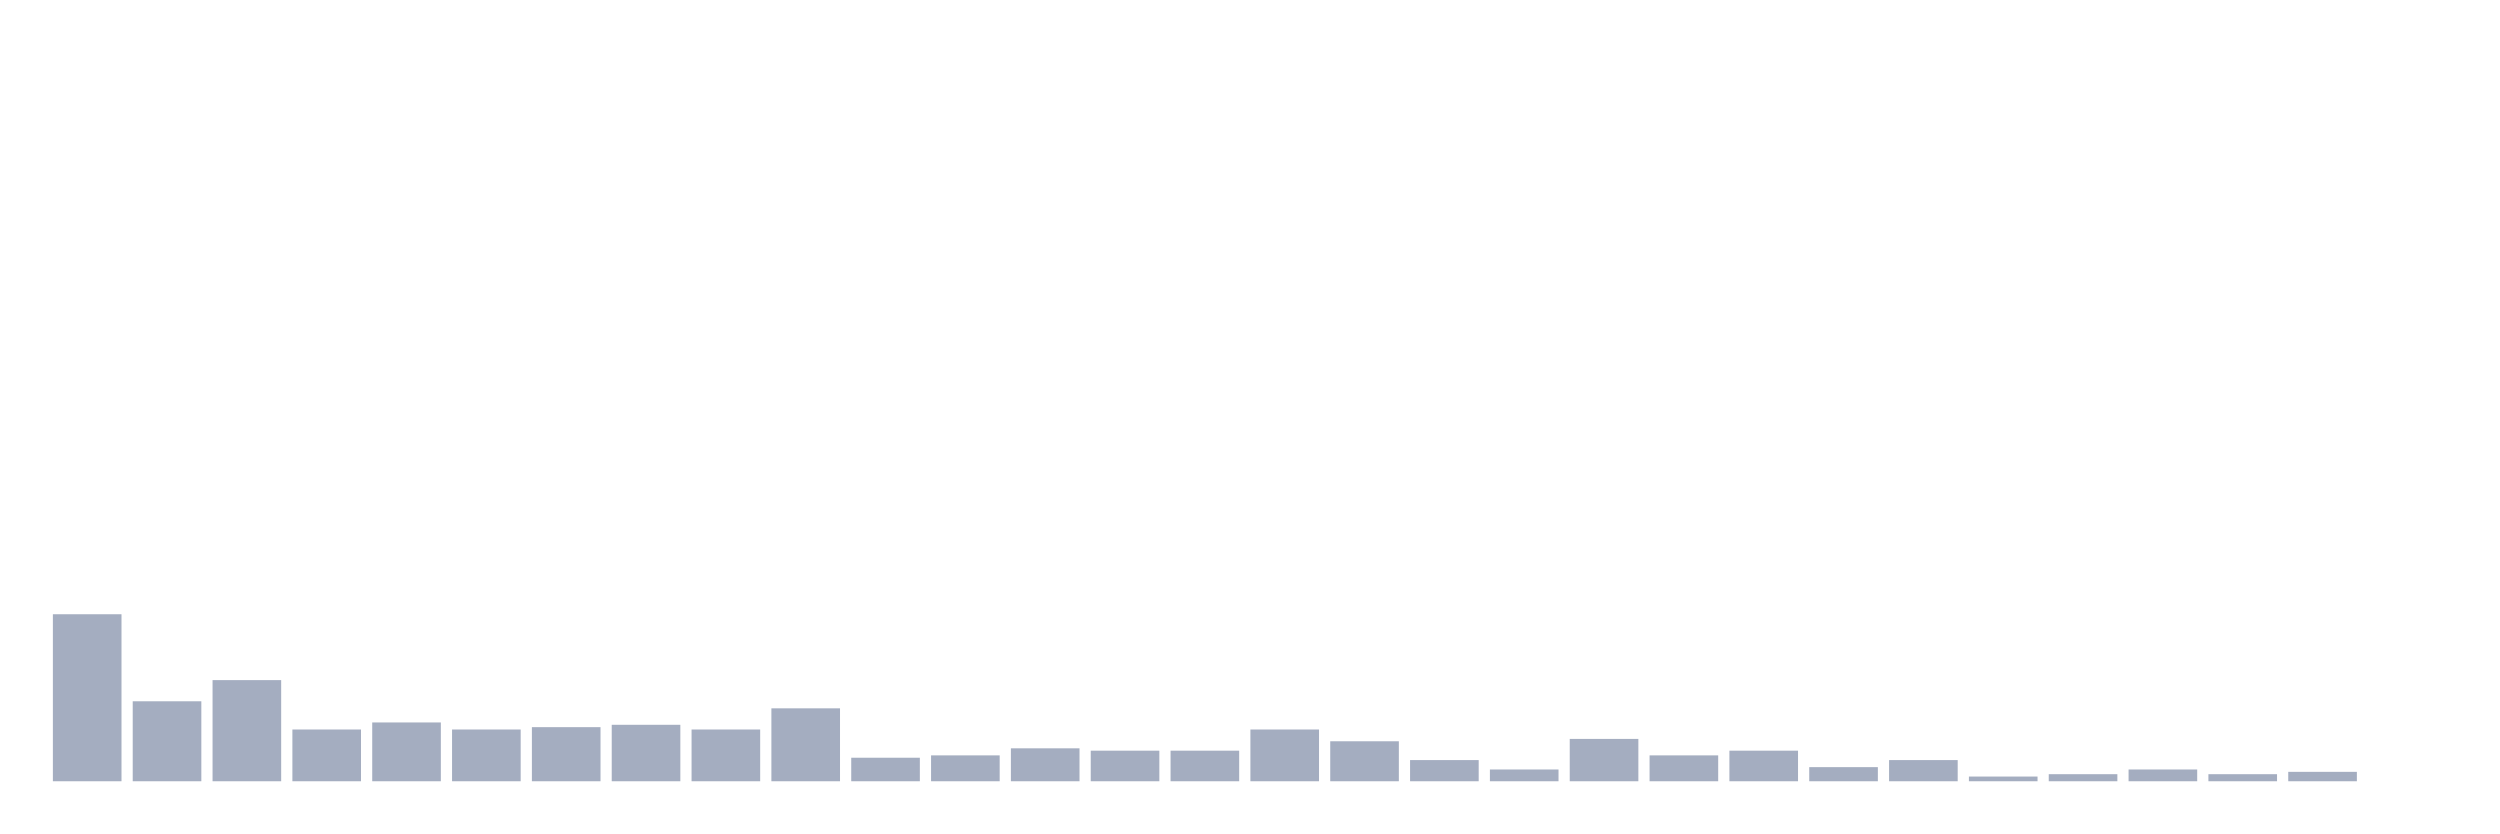
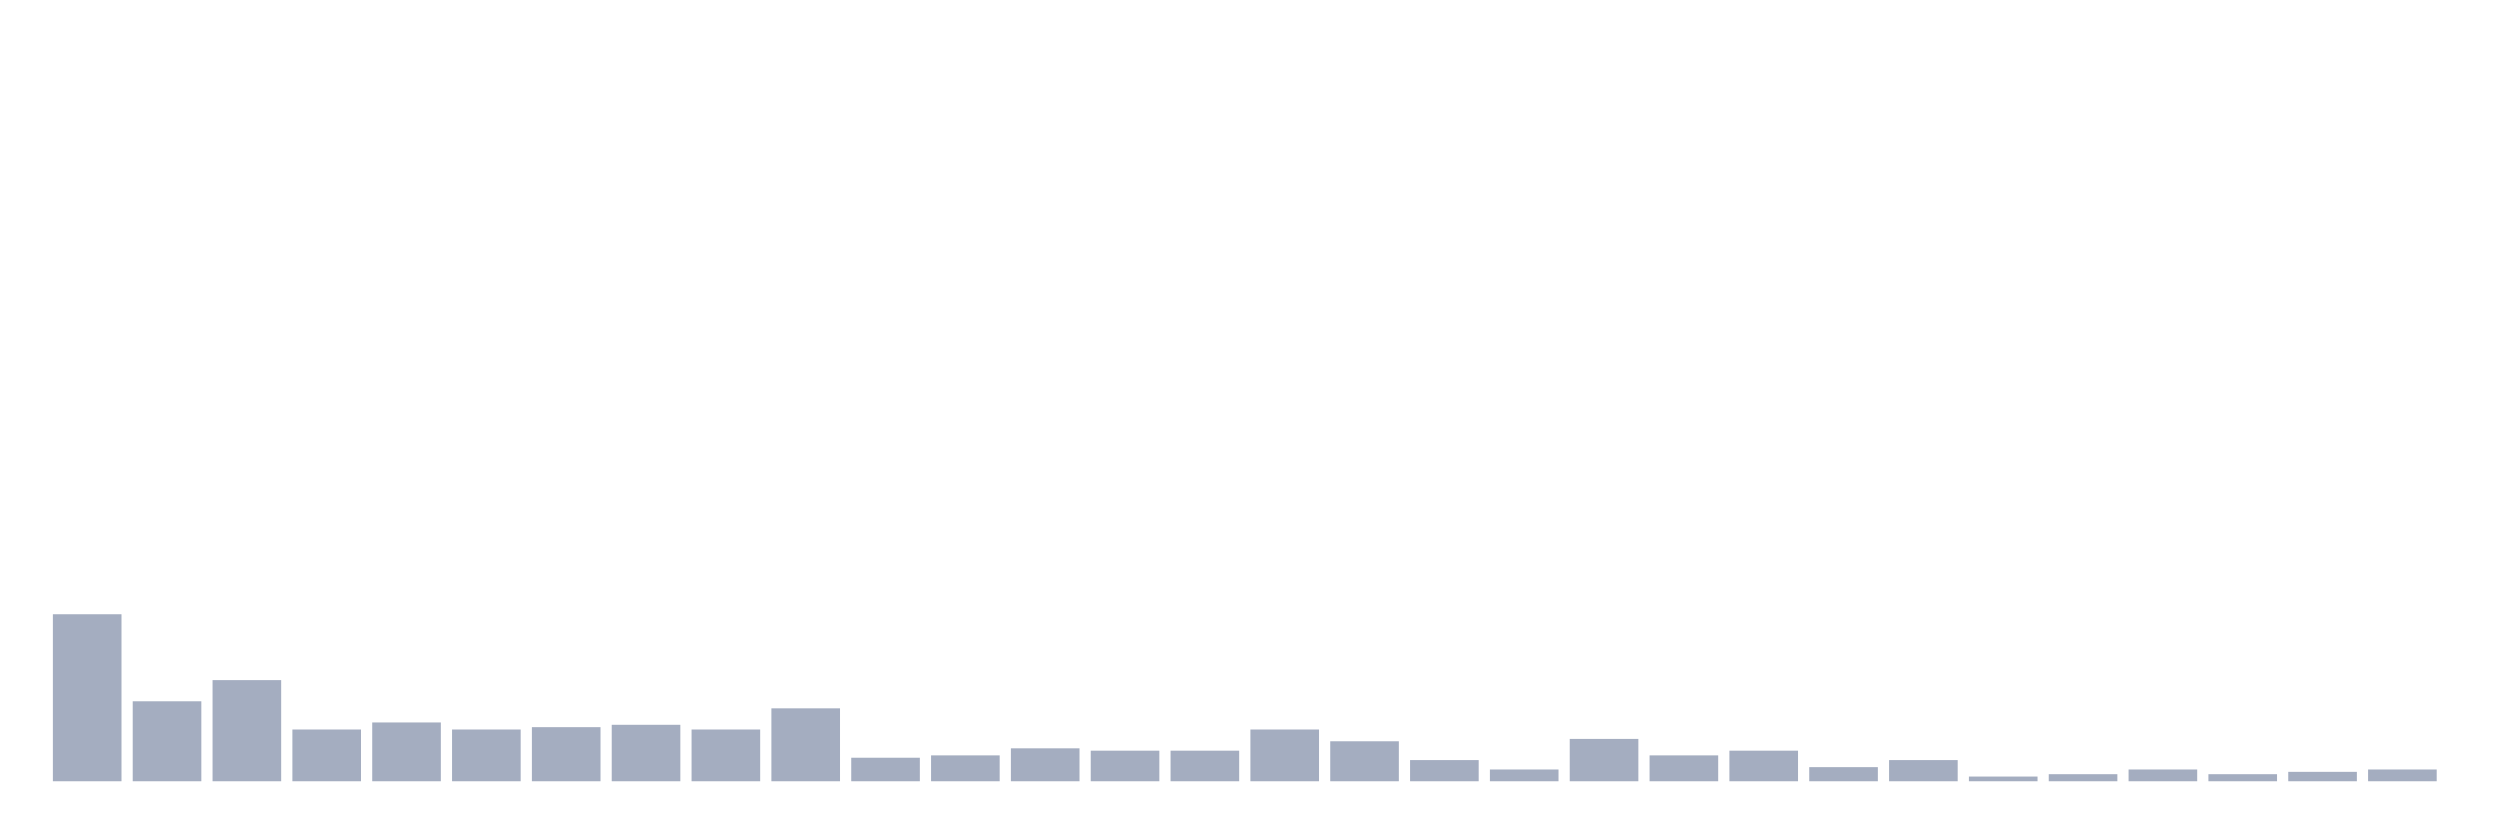
<svg xmlns="http://www.w3.org/2000/svg" viewBox="0 0 480 160">
  <g transform="translate(10,10)">
    <rect class="bar" x="0.153" width="13.175" y="107.935" height="32.065" fill="rgb(164,173,192)" />
    <rect class="bar" x="15.482" width="13.175" y="124.645" height="15.355" fill="rgb(164,173,192)" />
    <rect class="bar" x="30.81" width="13.175" y="120.581" height="19.419" fill="rgb(164,173,192)" />
    <rect class="bar" x="46.138" width="13.175" y="130.065" height="9.935" fill="rgb(164,173,192)" />
    <rect class="bar" x="61.466" width="13.175" y="128.71" height="11.29" fill="rgb(164,173,192)" />
    <rect class="bar" x="76.794" width="13.175" y="130.065" height="9.935" fill="rgb(164,173,192)" />
    <rect class="bar" x="92.123" width="13.175" y="129.613" height="10.387" fill="rgb(164,173,192)" />
    <rect class="bar" x="107.451" width="13.175" y="129.161" height="10.839" fill="rgb(164,173,192)" />
    <rect class="bar" x="122.779" width="13.175" y="130.065" height="9.935" fill="rgb(164,173,192)" />
    <rect class="bar" x="138.107" width="13.175" y="126" height="14" fill="rgb(164,173,192)" />
    <rect class="bar" x="153.436" width="13.175" y="135.484" height="4.516" fill="rgb(164,173,192)" />
    <rect class="bar" x="168.764" width="13.175" y="135.032" height="4.968" fill="rgb(164,173,192)" />
    <rect class="bar" x="184.092" width="13.175" y="133.677" height="6.323" fill="rgb(164,173,192)" />
    <rect class="bar" x="199.42" width="13.175" y="134.129" height="5.871" fill="rgb(164,173,192)" />
    <rect class="bar" x="214.748" width="13.175" y="134.129" height="5.871" fill="rgb(164,173,192)" />
    <rect class="bar" x="230.077" width="13.175" y="130.065" height="9.935" fill="rgb(164,173,192)" />
    <rect class="bar" x="245.405" width="13.175" y="132.323" height="7.677" fill="rgb(164,173,192)" />
    <rect class="bar" x="260.733" width="13.175" y="135.935" height="4.065" fill="rgb(164,173,192)" />
    <rect class="bar" x="276.061" width="13.175" y="137.742" height="2.258" fill="rgb(164,173,192)" />
    <rect class="bar" x="291.39" width="13.175" y="131.871" height="8.129" fill="rgb(164,173,192)" />
    <rect class="bar" x="306.718" width="13.175" y="135.032" height="4.968" fill="rgb(164,173,192)" />
    <rect class="bar" x="322.046" width="13.175" y="134.129" height="5.871" fill="rgb(164,173,192)" />
    <rect class="bar" x="337.374" width="13.175" y="137.29" height="2.71" fill="rgb(164,173,192)" />
    <rect class="bar" x="352.702" width="13.175" y="135.935" height="4.065" fill="rgb(164,173,192)" />
    <rect class="bar" x="368.031" width="13.175" y="139.097" height="0.903" fill="rgb(164,173,192)" />
    <rect class="bar" x="383.359" width="13.175" y="138.645" height="1.355" fill="rgb(164,173,192)" />
    <rect class="bar" x="398.687" width="13.175" y="137.742" height="2.258" fill="rgb(164,173,192)" />
    <rect class="bar" x="414.015" width="13.175" y="138.645" height="1.355" fill="rgb(164,173,192)" />
    <rect class="bar" x="429.344" width="13.175" y="138.194" height="1.806" fill="rgb(164,173,192)" />
-     <rect class="bar" x="444.672" width="13.175" y="140" height="0" fill="rgb(164,173,192)" />
+     <rect class="bar" x="444.672" width="13.175" y="137.742" height="2.258" fill="rgb(164,173,192)" />
  </g>
</svg>
